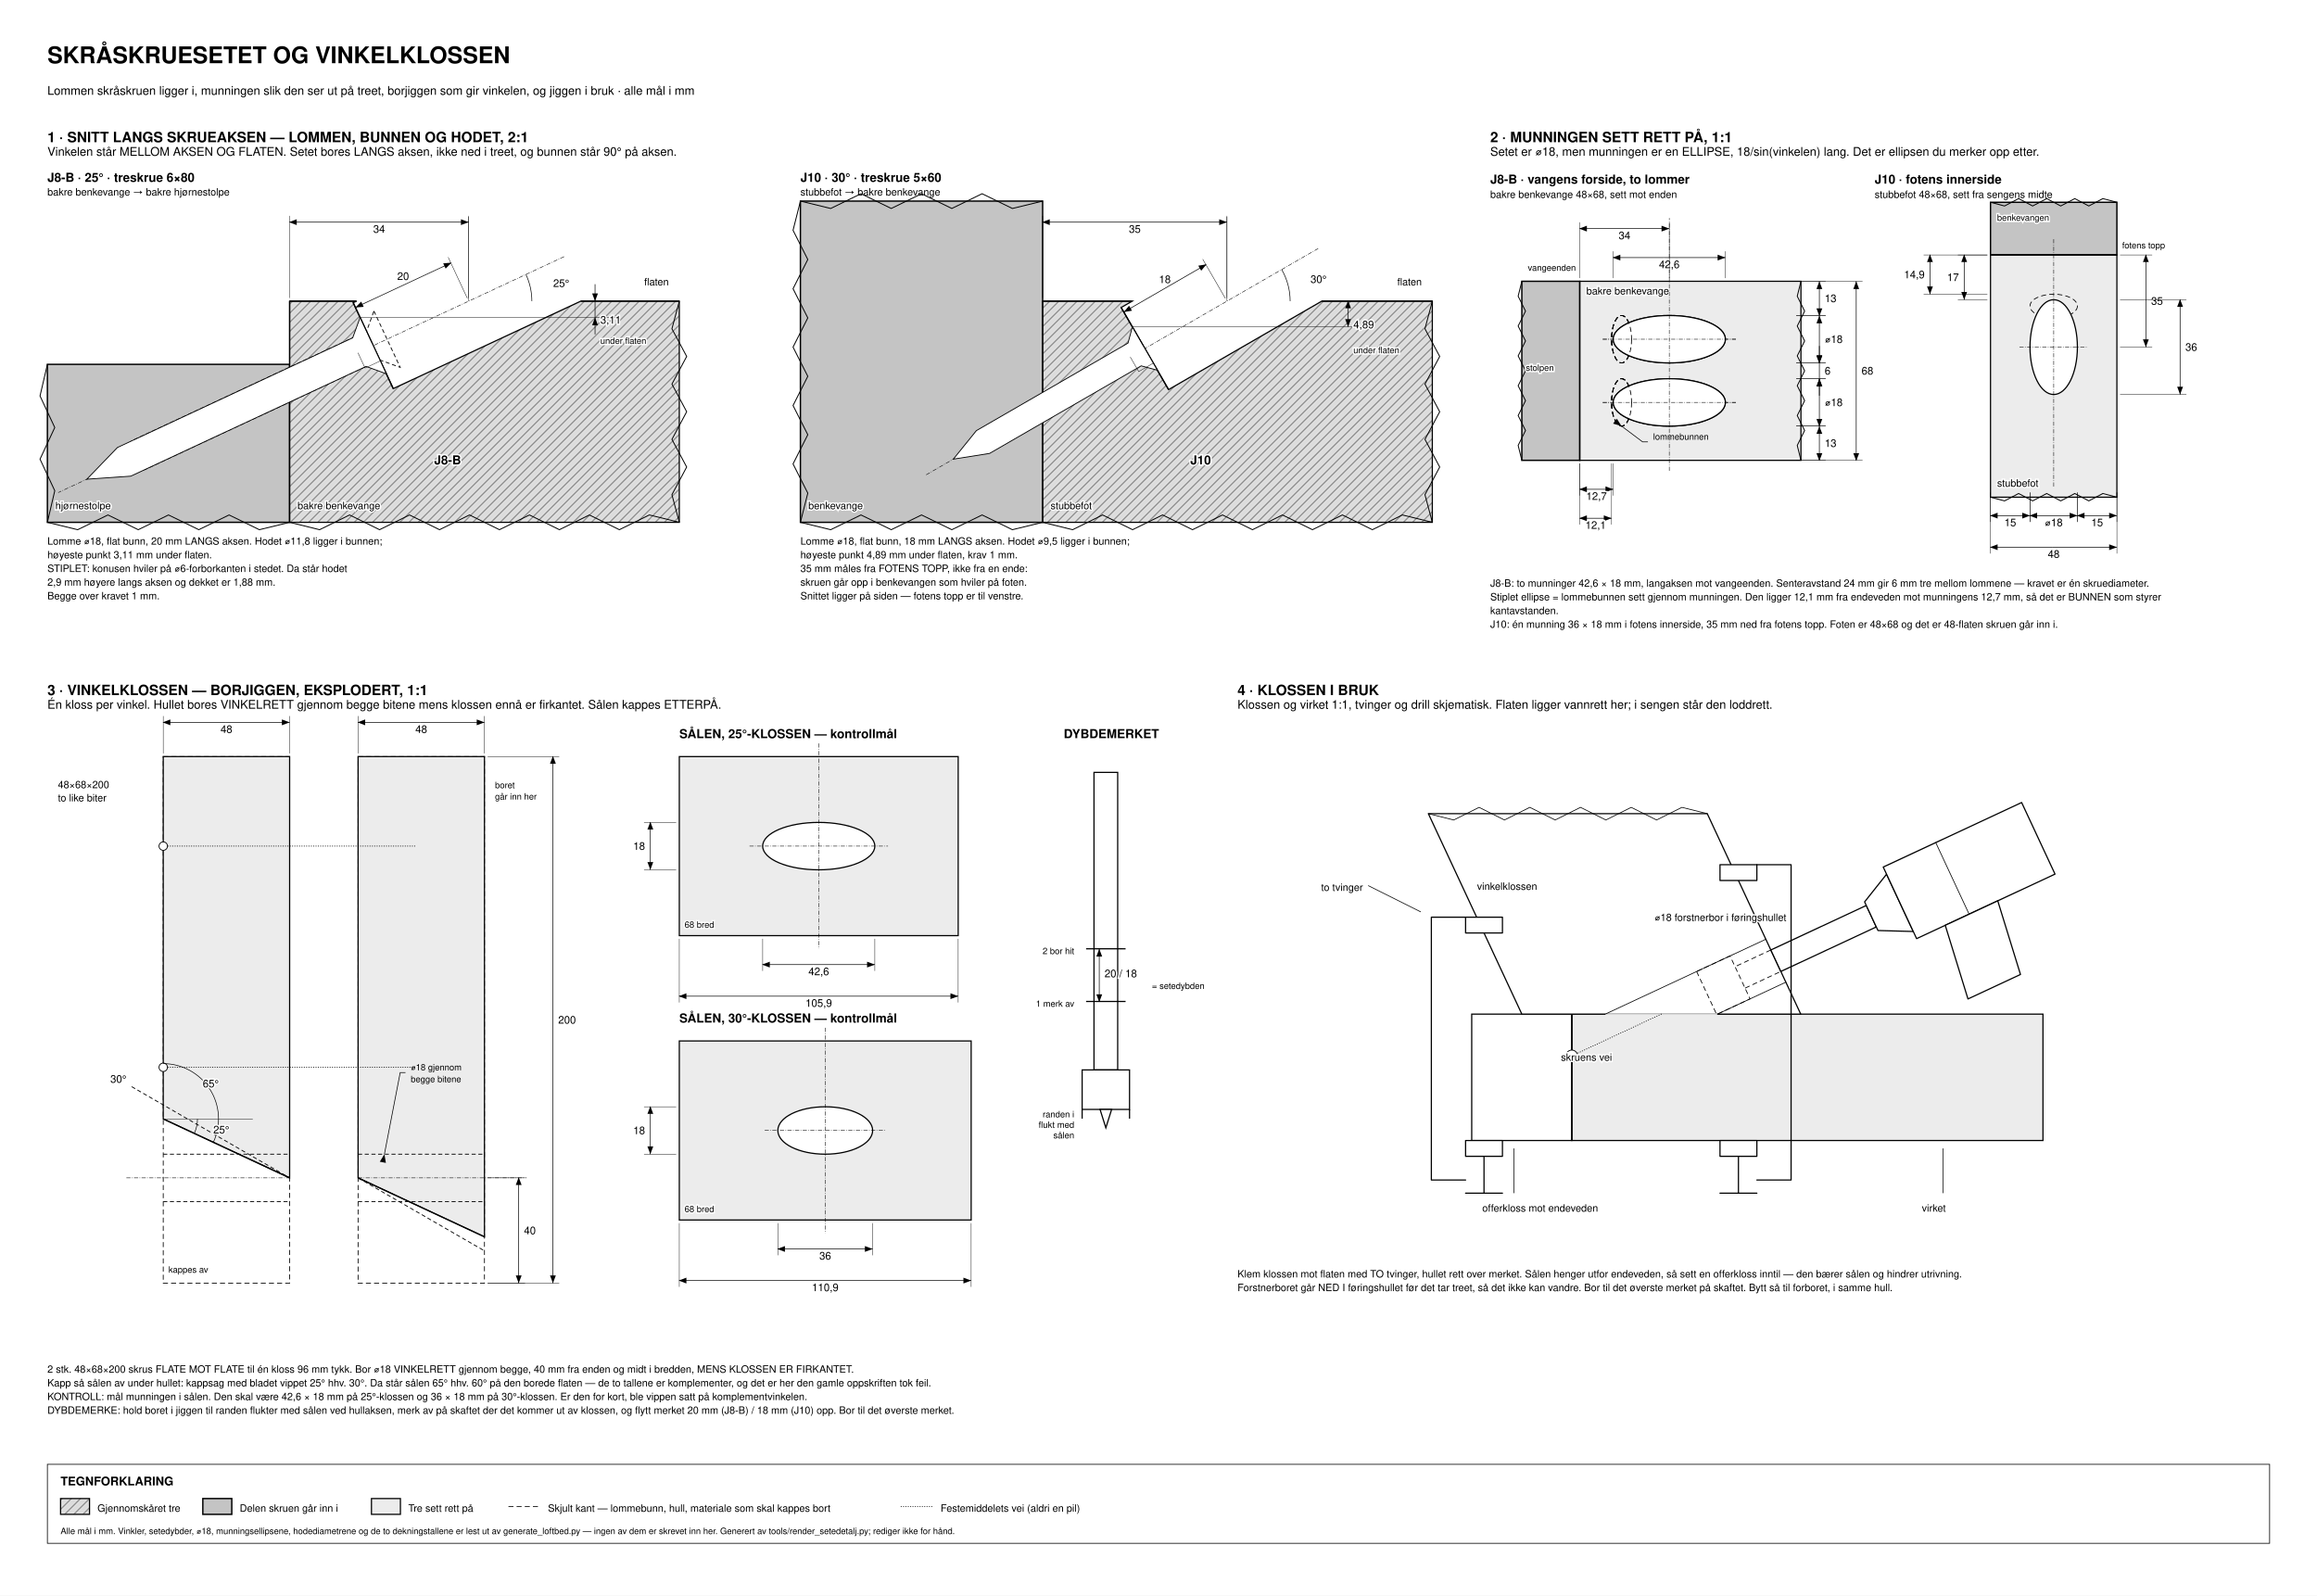
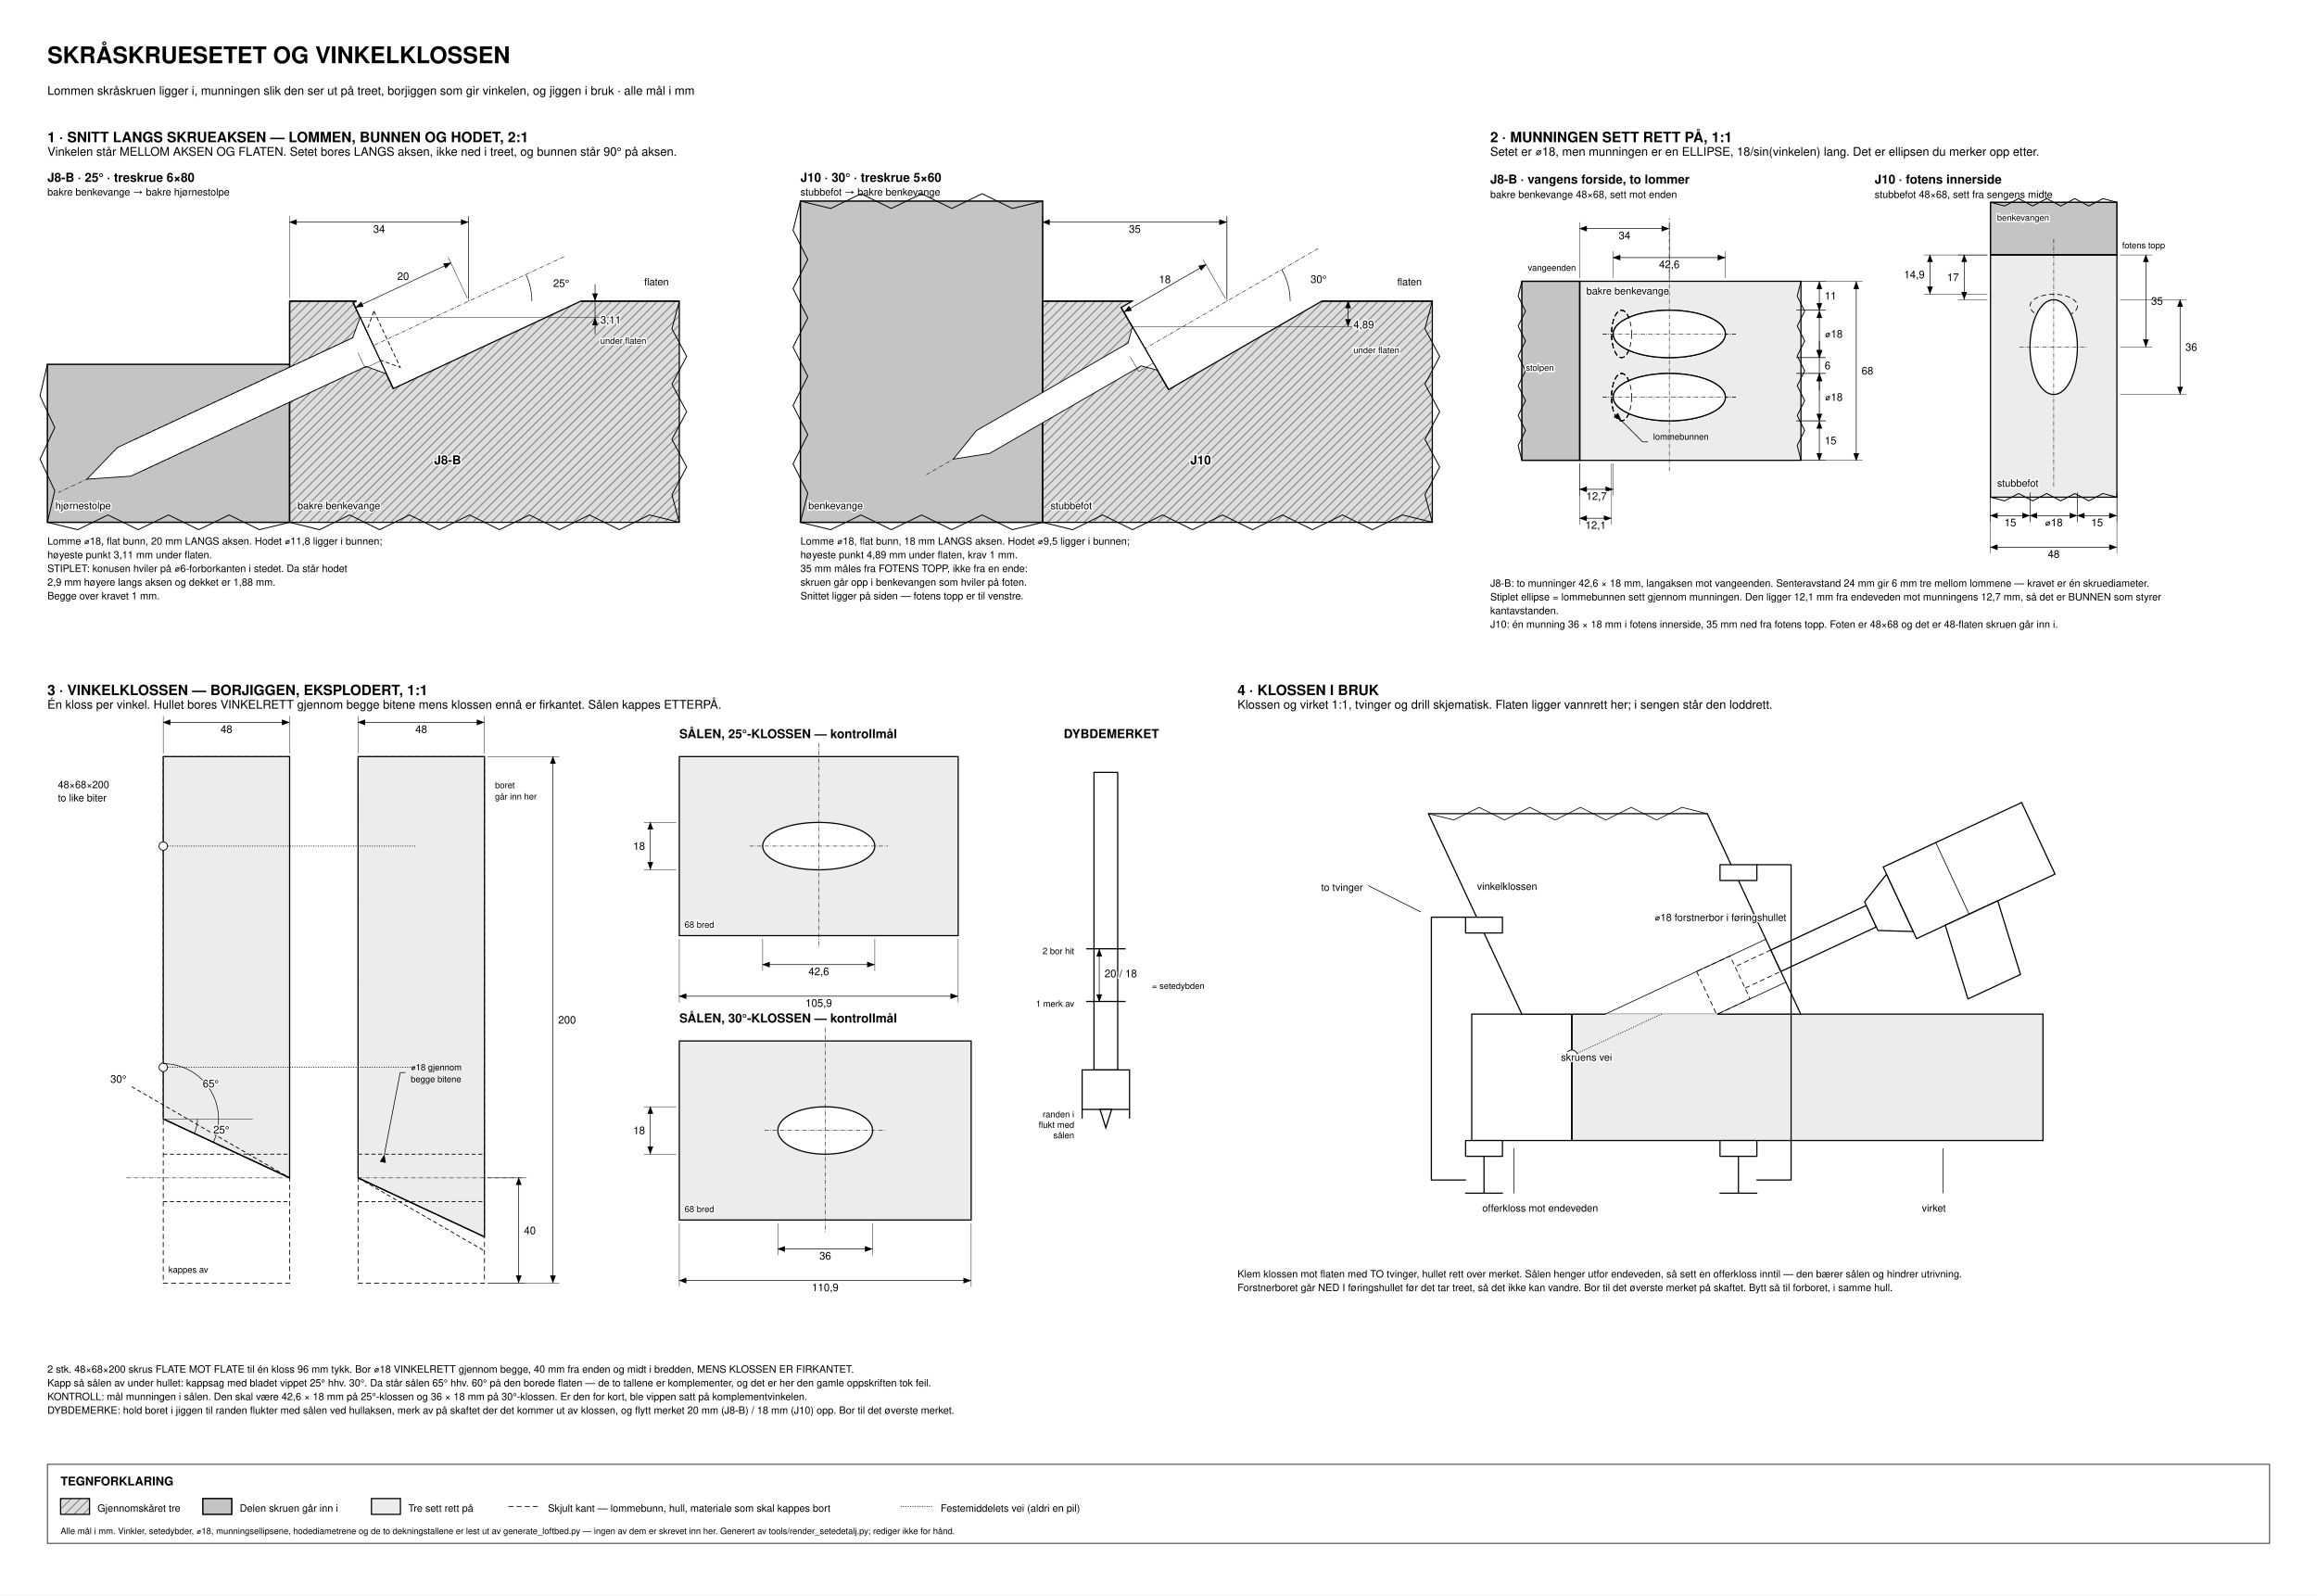
<svg xmlns="http://www.w3.org/2000/svg" viewBox="0 0 880 606" width="2400">
  <defs>
    <marker id="aE" markerWidth="13" markerHeight="10" refX="12" refY="4.5" orient="auto">
      <path d="M0,0 L12,4.5 L0,9 z" fill="#000" />
    </marker>
    <marker id="aS" markerWidth="13" markerHeight="10" refX="1" refY="4.5" orient="auto">
      <path d="M12,0 L0,4.5 L12,9 z" fill="#000" />
    </marker>
    <pattern id="hatch" width="2.45" height="2.45" patternUnits="userSpaceOnUse" patternTransform="rotate(45)">
      <rect width="2.45" height="2.45" fill="#dcdcdc" />
      <line x1="0" y1="0" x2="0" y2="2.45" stroke="#000" stroke-width="0.297" />
    </pattern>
  </defs>
  <style>
    svg  { background:#fff; }
    text { font-family:Helvetica,Arial,sans-serif; fill:#000;
           font-size:3.85px; }
    .ttl { font-size:8.75px; font-weight:bold; }
    .sub { font-size:4.55px; }
    .pt  { font-size:5.425px; font-weight:bold; }
    .big { font-size:4.725px; font-weight:bold; }
    .sml { font-size:3.85px; }
    .tiny{ font-size:3.325px; }
    .tinyh{ font-size:3.325px; paint-order:stroke; stroke:#fff;
           stroke-width:1.05px; }
    .smh { font-size:3.85px; paint-order:stroke; stroke:#fff;
           stroke-width:1.05px; }
    .dm  { font-size:4.025px; }
    .dmh { font-size:4.025px; paint-order:stroke; stroke:#fff;
           stroke-width:1.05px; }
    .leg { font-size:4.55px; font-weight:bold; }
    .jl  { font-size:4.725px; font-weight:bold; paint-order:stroke;
           stroke:#fff; stroke-width:1.05px; }
    .wood{ fill:url(#hatch); stroke:#000; stroke-width:0.455; }
    .mate{ fill:#c4c4c4; stroke:#000; stroke-width:0.525; }
    .brd { fill:#ececec; stroke:#000; stroke-width:0.455; }
    .plain{ fill:#fff; stroke:#000; stroke-width:0.455; }
    .gho { fill:none; stroke:#000; stroke-width:0.297;
           stroke-dasharray:1.907 1.19; }
    .ctr { fill:none; stroke:#000; stroke-width:0.193;
           stroke-dasharray:1.575 0.525
           0.262 0.525; }
    .dot { fill:none; stroke:#000; stroke-width:0.315;
           stroke-dasharray:0.105 0.787;
           stroke-linecap:round; }
    .dim { fill:none; stroke:#000; stroke-width:0.245; }
    .ext { fill:none; stroke:#000; stroke-width:0.158; }
    .ldr { fill:none; stroke:#000; stroke-width:0.262; }
    .brk { fill:none; stroke:#000; stroke-width:0.35; }
    .cut { fill:none; stroke:#000; stroke-width:0.455; }
    .scr { fill:#fff; stroke:#000; stroke-width:0.315; }
    .scrd{ fill:none; stroke:#000; stroke-width:0.315;
           stroke-dasharray:1.54 0.997; }
    .pic { fill:none; stroke:#000; stroke-width:0.455;
           stroke-linecap:round; stroke-linejoin:round; }
    .picf{ fill:#fff; stroke:#000; stroke-width:0.455;
           stroke-linecap:round; stroke-linejoin:round; }
    .pic2{ fill:none; stroke:#000; stroke-width:0.28;
           stroke-linecap:round; stroke-linejoin:round; }
    .fld { fill:none; stroke:#000; stroke-width:0.28; }
    .era { fill:none; stroke:#fff; stroke-width:0.455; }
  </style>
  <rect x="0" y="0" width="880" height="606" fill="#ffffff" />
  <text x="18" y="24" class="ttl" text-anchor="start">SKRÅSKRUESETET OG VINKELKLOSSEN</text>
  <text x="18" y="36" class="sub" text-anchor="start">Lommen skråskruen ligger i, munningen slik den ser ut på treet, borjiggen som gir vinkelen, og jiggen i bruk · alle mål i mm</text>
  <text x="18" y="54" class="pt" text-anchor="start">1 · SNITT LANGS SKRUEAKSEN — LOMMEN, BUNNEN OG HODET, 2:1</text>
  <text x="18" y="59.154" class="sub" text-anchor="start">Vinkelen står MELLOM AKSEN OG FLATEN. Setet bores LANGS aksen, ikke ned i treet, og bunnen står 90° på aksen.</text>
  <text x="18" y="69.05" class="big" text-anchor="start">J8-B · 25° · treskrue 6×80</text>
  <text x="18" y="74.248" class="sml" text-anchor="start">bakre benkevange → bakre hjørnestolpe</text>
  <polygon points="18,138.374 110,138.374 110,198.374 18,198.374" class="mate" />
  <polyline points="18,138.374 15.2,150.374 20.8,162.374 15.2,174.374 20.8,186.374 18,198.374" class="brk" />
  <polyline points="18,198.374 29.5,201.174 41,195.574 52.5,201.174 64,195.574 75.5,201.174 87,195.574 98.5,201.174 110,198.374" class="brk" />
  <polygon points="110,114.374 135.408,114.374 134.141,114.965 149.355,147.592 220.592,114.374 258,114.374 258,198.374 110,198.374" class="wood" />
  <polyline points="258,114.374 255.2,124.874 260.8,135.374 255.2,145.874 260.8,156.374 255.2,166.874 260.8,177.374 255.2,187.874 258,198.374" class="brk" />
  <polyline points="258,198.374 246.615,195.574 235.231,201.174 223.846,195.574 212.462,201.174 201.077,195.574 189.692,201.174 178.308,195.574 166.923,201.174 155.538,195.574 144.154,201.174 132.769,195.574 121.385,201.174 110,198.374" class="brk" />
  <line x1="110" y1="114.374" x2="135.408" y2="114.374" class="cut" />
  <line x1="220.592" y1="114.374" x2="258" y2="114.374" class="cut" />
  <line x1="110" y1="114.374" x2="110" y2="198.374" class="cut" />
  <line x1="134.141" y1="114.965" x2="149.355" y2="147.592" class="cut" />
  <line x1="214.252" y1="97.469" x2="22.115" y2="187.064" class="ctr" />
  <path d="M 202,114.374 A 24,24 0 0 0 199.751,104.231" class="dim" />
  <text x="213.147" y="108.982" class="dmh" text-anchor="middle">25°</text>
  <polyline points="142.017,118.133 151.991,139.522 144.283,136.716 54.921,178.386 38.247,179.541 49.85,167.511 139.212,125.841 142.017,118.133" class="scrd" />
  <polygon points="136.761,120.584 146.735,141.973 139.027,139.168 49.665,180.838 32.991,181.993 44.593,169.962 133.955,128.292" class="scr" />
  <line x1="110" y1="113.174" x2="110" y2="81.974" class="ext" />
  <line x1="178" y1="113.174" x2="178" y2="81.974" class="ext" />
  <line x1="110" y1="84.374" x2="178" y2="84.374" class="dim" marker-start="url(#aS)" marker-end="url(#aE)" />
  <text x="144" y="88.399" class="dmh" text-anchor="middle">34</text>
  <line x1="178" y1="114.374" x2="178" y2="82.374" class="ext" />
  <line x1="177.493" y1="113.286" x2="170.224" y2="97.698" class="ext" />
  <line x1="141.241" y1="130.191" x2="133.972" y2="114.602" class="ext" />
  <line x1="171.238" y1="99.873" x2="134.986" y2="116.778" class="dim" marker-start="url(#aS)" marker-end="url(#aE)" />
  <text x="153.112" y="106.313" class="dmh" text-anchor="middle">20</text>
  <line x1="136.761" y1="120.584" x2="234" y2="120.584" class="ext" />
  <line x1="226" y1="114.374" x2="226" y2="120.584" class="dim" />
  <line x1="226" y1="107.934" x2="226" y2="114.374" class="dim" marker-end="url(#aE)" />
  <line x1="226" y1="127.024" x2="226" y2="120.584" class="dim" marker-end="url(#aE)" />
  <text x="228.012" y="122.913" class="dmh" text-anchor="start">3,11</text>
  <text x="228" y="130.584" class="tinyh" text-anchor="start">under flaten</text>
  <text x="254" y="108.374" class="smh" text-anchor="end">flaten</text>
  <text x="113" y="193.374" class="smh" text-anchor="start">bakre benkevange</text>
  <text x="21" y="193.374" class="smh" text-anchor="start">hjørnestolpe</text>
  <text x="170" y="176.374" class="jl" text-anchor="middle">J8-B</text>
  <polyline points="135.947,133.983 138.652,139.784 144.452,137.079" class="ext" />
  <text x="18" y="206.844" class="sml" text-anchor="start">Lomme ⌀18, flat bunn, 20 mm LANGS aksen. Hodet ⌀11,8 ligger i bunnen;</text>
  <text x="18" y="212.041" class="sml" text-anchor="start">høyeste punkt 3,11 mm under flaten.</text>
  <text x="18" y="217.239" class="sml" text-anchor="start">STIPLET: konusen hviler på ⌀6-forborkanten i stedet. Da står hodet</text>
  <text x="18" y="222.436" class="sml" text-anchor="start">2,9 mm høyere langs aksen og dekket er 1,88 mm.</text>
  <text x="18" y="227.634" class="sml" text-anchor="start">Begge over kravet 1 mm.</text>
  <text x="304" y="69.05" class="big" text-anchor="start">J10 · 30° · treskrue 5×60</text>
  <text x="304" y="74.248" class="sml" text-anchor="start">stubbefot → bakre benkevange</text>
  <polygon points="304,76.374 396,76.374 396,198.374 304,198.374" class="mate" />
  <polyline points="304,76.374 301.2,87.465 306.8,98.556 301.2,109.646 306.8,120.737 301.2,131.828 306.8,142.919 301.2,154.01 306.8,165.101 301.2,176.192 306.8,187.283 304,198.374" class="brk" />
  <polyline points="304,76.374 315.5,79.174 327,73.574 338.5,79.174 350,73.574 361.5,79.174 373,73.574 384.5,79.174 396,76.374" class="brk" />
  <polyline points="304,198.374 315.5,201.174 327,195.574 338.5,201.174 350,195.574 361.5,201.174 373,195.574 384.5,201.174 396,198.374" class="brk" />
  <polygon points="396,114.374 430,114.374 425.823,116.785 443.823,147.962 502,114.374 544,114.374 544,198.374 396,198.374" class="wood" />
  <polyline points="544,114.374 541.2,124.874 546.8,135.374 541.2,145.874 546.8,156.374 541.2,166.874 546.8,177.374 541.2,187.874 544,198.374" class="brk" />
  <polyline points="544,198.374 532.615,195.574 521.231,201.174 509.846,195.574 498.462,201.174 487.077,195.574 475.692,201.174 464.308,195.574 452.923,201.174 441.538,195.574 430.154,201.174 418.769,195.574 407.385,201.174 396,198.374" class="brk" />
  <line x1="396" y1="114.374" x2="430" y2="114.374" class="cut" />
  <line x1="502" y1="114.374" x2="544" y2="114.374" class="cut" />
  <line x1="396" y1="114.374" x2="396" y2="198.374" class="cut" />
  <line x1="425.823" y1="116.785" x2="443.823" y2="147.962" class="cut" />
  <line x1="500.641" y1="94.374" x2="351.685" y2="180.374" class="ctr" />
  <path d="M 490,114.374 A 24,24 0 0 0 486.785,102.374" class="dim" />
  <text x="500.773" y="107.456" class="dmh" text-anchor="middle">30°</text>
  <polygon points="430.073,124.147 439.573,140.601 433.426,138.954 375.835,172.204 362.077,174.374 370.835,163.544 428.426,130.294" class="scr" />
  <line x1="396" y1="113.174" x2="396" y2="81.974" class="ext" />
  <line x1="466" y1="113.174" x2="466" y2="81.974" class="ext" />
  <line x1="396" y1="84.374" x2="466" y2="84.374" class="dim" marker-start="url(#aS)" marker-end="url(#aE)" />
  <text x="431" y="88.399" class="dmh" text-anchor="middle">35</text>
  <line x1="466" y1="114.374" x2="466" y2="82.374" class="ext" />
  <line x1="465.4" y1="113.335" x2="456.8" y2="98.439" class="ext" />
  <line x1="434.223" y1="131.335" x2="425.623" y2="116.439" class="ext" />
  <line x1="458" y1="100.517" x2="426.823" y2="118.517" class="dim" marker-start="url(#aS)" marker-end="url(#aE)" />
  <text x="442.412" y="107.505" class="dmh" text-anchor="middle">18</text>
  <line x1="430.073" y1="124.147" x2="520" y2="124.147" class="ext" />
  <line x1="512" y1="114.374" x2="512" y2="124.147" class="dim" marker-start="url(#aS)" marker-end="url(#aE)" />
  <text x="514.013" y="124.694" class="dmh" text-anchor="start">4,89</text>
  <text x="514" y="134.147" class="tinyh" text-anchor="start">under flaten</text>
  <text x="540" y="108.374" class="smh" text-anchor="end">flaten</text>
  <text x="399" y="193.374" class="smh" text-anchor="start">stubbefot</text>
  <text x="307" y="193.374" class="smh" text-anchor="start">benkevange</text>
  <text x="456" y="176.374" class="jl" text-anchor="middle">J10</text>
  <polyline points="429.281,135.574 432.481,141.116 438.023,137.916" class="ext" />
  <text x="304" y="206.844" class="sml" text-anchor="start">Lomme ⌀18, flat bunn, 18 mm LANGS aksen. Hodet ⌀9,5 ligger i bunnen;</text>
  <text x="304" y="212.041" class="sml" text-anchor="start">høyeste punkt 4,89 mm under flaten, krav 1 mm.</text>
  <text x="304" y="217.239" class="sml" text-anchor="start">35 mm måles fra FOTENS TOPP, ikke fra en ende:</text>
  <text x="304" y="222.436" class="sml" text-anchor="start">skruen går opp i benkevangen som hviler på foten.</text>
  <text x="304" y="227.634" class="sml" text-anchor="start">Snittet ligger på siden — fotens topp er til venstre.</text>
  <text x="566" y="54" class="pt" text-anchor="start">2 · MUNNINGEN SETT RETT PÅ, 1:1</text>
  <text x="566" y="59.154" class="sub" text-anchor="start">Setet er ⌀18, men munningen er en ELLIPSE, 18/sin(vinkelen) lang. Det er ellipsen du merker opp etter.</text>
  <text x="566" y="69.741" class="big" text-anchor="start">J8-B · vangens forside, to lommer</text>
  <text x="566" y="75.175" class="sml" text-anchor="start">bakre benkevange 48×68, sett mot enden</text>
  <polygon points="578,174.829 600,174.829 600,106.829 578,106.829" class="mate" />
  <polyline points="578,174.829 576.6,169.162 579.4,163.495 576.6,157.829 579.4,152.162 576.6,146.495 579.4,140.829 576.6,135.162 579.4,129.495 576.6,123.829 579.4,118.162 576.6,112.495 578,106.829" class="brk" />
  <polygon points="600,174.829 684,174.829 684,106.829 600,106.829" class="brd" />
  <polyline points="684,174.829 682.6,169.162 685.4,163.495 682.6,157.829 685.4,152.162 682.6,146.495 685.4,140.829 682.6,135.162 685.4,129.495 682.6,123.829 685.4,118.162 682.6,112.495 684,106.829" class="brk" />
  <line x1="600" y1="174.829" x2="600" y2="106.829" class="cut" />
  <text x="579.5" y="140.829" class="tinyh" text-anchor="start">stolpen</text>
  <text x="602.5" y="111.829" class="smh" text-anchor="start">bakre benkevange</text>
  <text x="598.5" y="102.829" class="tinyh" text-anchor="end">vangeenden</text>
-   <ellipse cx="615.874" cy="152.829" rx="3.804" ry="9" class="gho" />
-   <ellipse cx="634" cy="152.829" rx="21.296" ry="9" class="plain" />
-   <line x1="608.704" y1="152.829" x2="659.296" y2="152.829" class="ctr" />
-   <ellipse cx="615.874" cy="152.829" rx="3.804" ry="9" class="gho" />
-   <ellipse cx="615.874" cy="128.829" rx="3.804" ry="9" class="gho" />
-   <ellipse cx="634" cy="128.829" rx="21.296" ry="9" class="plain" />
-   <line x1="608.704" y1="128.829" x2="659.296" y2="128.829" class="ctr" />
-   <ellipse cx="615.874" cy="128.829" rx="3.804" ry="9" class="gho" />
-   <ellipse cx="615.874" cy="152.829" rx="3.804" ry="9" class="gho" />
-   <ellipse cx="634" cy="152.829" rx="21.296" ry="9" class="plain" />
-   <line x1="608.704" y1="152.829" x2="659.296" y2="152.829" class="ctr" />
-   <ellipse cx="615.874" cy="152.829" rx="3.804" ry="9" class="gho" />
-   <ellipse cx="615.874" cy="128.829" rx="3.804" ry="9" class="gho" />
-   <ellipse cx="634" cy="128.829" rx="21.296" ry="9" class="plain" />
-   <line x1="608.704" y1="128.829" x2="659.296" y2="128.829" class="ctr" />
-   <ellipse cx="615.874" cy="128.829" rx="3.804" ry="9" class="gho" />
+   <ellipse cx="615.874" cy="150.829" rx="3.804" ry="9" class="gho" />
+   <ellipse cx="634" cy="150.829" rx="21.296" ry="9" class="plain" />
+   <line x1="608.704" y1="150.829" x2="659.296" y2="150.829" class="ctr" />
+   <ellipse cx="615.874" cy="150.829" rx="3.804" ry="9" class="gho" />
+   <ellipse cx="615.874" cy="126.829" rx="3.804" ry="9" class="gho" />
+   <ellipse cx="634" cy="126.829" rx="21.296" ry="9" class="plain" />
+   <line x1="608.704" y1="126.829" x2="659.296" y2="126.829" class="ctr" />
+   <ellipse cx="615.874" cy="126.829" rx="3.804" ry="9" class="gho" />
+   <ellipse cx="615.874" cy="150.829" rx="3.804" ry="9" class="gho" />
+   <ellipse cx="634" cy="150.829" rx="21.296" ry="9" class="plain" />
+   <line x1="608.704" y1="150.829" x2="659.296" y2="150.829" class="ctr" />
+   <ellipse cx="615.874" cy="150.829" rx="3.804" ry="9" class="gho" />
+   <ellipse cx="615.874" cy="126.829" rx="3.804" ry="9" class="gho" />
+   <ellipse cx="634" cy="126.829" rx="21.296" ry="9" class="plain" />
+   <line x1="608.704" y1="126.829" x2="659.296" y2="126.829" class="ctr" />
+   <ellipse cx="615.874" cy="126.829" rx="3.804" ry="9" class="gho" />
  <line x1="634" y1="178.829" x2="634" y2="82.829" class="ctr" />
  <line x1="682.2" y1="174.829" x2="693.4" y2="174.829" class="ext" />
-   <line x1="682.2" y1="161.829" x2="693.4" y2="161.829" class="ext" />
-   <line x1="691" y1="174.829" x2="691" y2="161.829" class="dim" marker-start="url(#aS)" marker-end="url(#aE)" />
-   <text x="693.013" y="169.738" class="dmh" text-anchor="start">13</text>
-   <line x1="682.2" y1="161.829" x2="693.4" y2="161.829" class="ext" />
-   <line x1="682.2" y1="143.829" x2="693.4" y2="143.829" class="ext" />
-   <line x1="691" y1="161.829" x2="691" y2="143.829" class="dim" marker-start="url(#aS)" marker-end="url(#aE)" />
-   <text x="693.013" y="154.238" class="dmh" text-anchor="start">⌀18</text>
-   <line x1="682.2" y1="143.829" x2="693.4" y2="143.829" class="ext" />
-   <line x1="682.2" y1="137.829" x2="693.4" y2="137.829" class="ext" />
-   <line x1="691" y1="143.829" x2="691" y2="137.829" class="dim" />
-   <line x1="691" y1="150.269" x2="691" y2="143.829" class="dim" marker-end="url(#aE)" />
-   <line x1="691" y1="131.389" x2="691" y2="137.829" class="dim" marker-end="url(#aE)" />
-   <text x="693.013" y="142.238" class="dmh" text-anchor="start">6</text>
-   <line x1="682.2" y1="137.829" x2="693.4" y2="137.829" class="ext" />
-   <line x1="682.2" y1="119.829" x2="693.4" y2="119.829" class="ext" />
-   <line x1="691" y1="137.829" x2="691" y2="119.829" class="dim" marker-start="url(#aS)" marker-end="url(#aE)" />
-   <text x="693.013" y="130.238" class="dmh" text-anchor="start">⌀18</text>
-   <line x1="682.2" y1="119.829" x2="693.4" y2="119.829" class="ext" />
+   <line x1="682.2" y1="159.829" x2="693.4" y2="159.829" class="ext" />
+   <line x1="691" y1="174.829" x2="691" y2="159.829" class="dim" marker-start="url(#aS)" marker-end="url(#aE)" />
+   <text x="693.013" y="168.738" class="dmh" text-anchor="start">15</text>
+   <line x1="682.2" y1="159.829" x2="693.4" y2="159.829" class="ext" />
+   <line x1="682.2" y1="141.829" x2="693.4" y2="141.829" class="ext" />
+   <line x1="691" y1="159.829" x2="691" y2="141.829" class="dim" marker-start="url(#aS)" marker-end="url(#aE)" />
+   <text x="693.013" y="152.238" class="dmh" text-anchor="start">⌀18</text>
+   <line x1="682.2" y1="141.829" x2="693.4" y2="141.829" class="ext" />
+   <line x1="682.2" y1="135.829" x2="693.4" y2="135.829" class="ext" />
+   <line x1="691" y1="141.829" x2="691" y2="135.829" class="dim" />
+   <line x1="691" y1="148.269" x2="691" y2="141.829" class="dim" marker-end="url(#aE)" />
+   <line x1="691" y1="129.389" x2="691" y2="135.829" class="dim" marker-end="url(#aE)" />
+   <text x="693.013" y="140.238" class="dmh" text-anchor="start">6</text>
+   <line x1="682.2" y1="135.829" x2="693.4" y2="135.829" class="ext" />
+   <line x1="682.2" y1="117.829" x2="693.4" y2="117.829" class="ext" />
+   <line x1="691" y1="135.829" x2="691" y2="117.829" class="dim" marker-start="url(#aS)" marker-end="url(#aE)" />
+   <text x="693.013" y="128.238" class="dmh" text-anchor="start">⌀18</text>
+   <line x1="682.2" y1="117.829" x2="693.4" y2="117.829" class="ext" />
  <line x1="682.2" y1="106.829" x2="693.4" y2="106.829" class="ext" />
-   <line x1="691" y1="119.829" x2="691" y2="106.829" class="dim" marker-start="url(#aS)" marker-end="url(#aE)" />
-   <text x="693.013" y="114.738" class="dmh" text-anchor="start">13</text>
+   <line x1="691" y1="117.829" x2="691" y2="106.829" class="dim" marker-start="url(#aS)" marker-end="url(#aE)" />
+   <text x="693.013" y="113.738" class="dmh" text-anchor="start">11</text>
  <line x1="682.2" y1="174.829" x2="707.4" y2="174.829" class="ext" />
  <line x1="682.2" y1="106.829" x2="707.4" y2="106.829" class="ext" />
  <line x1="705" y1="174.829" x2="705" y2="106.829" class="dim" marker-start="url(#aS)" marker-end="url(#aE)" />
  <text x="707.013" y="142.238" class="dmh" text-anchor="start">68</text>
  <line x1="612.704" y1="105.629" x2="612.704" y2="95.429" class="ext" />
  <line x1="655.296" y1="105.629" x2="655.296" y2="95.429" class="ext" />
  <line x1="612.704" y1="97.829" x2="655.296" y2="97.829" class="dim" marker-start="url(#aS)" marker-end="url(#aE)" />
  <text x="634" y="101.854" class="dmh" text-anchor="middle">42,6</text>
  <line x1="600" y1="105.629" x2="600" y2="84.429" class="ext" />
  <line x1="634" y1="105.629" x2="634" y2="84.429" class="ext" />
  <line x1="600" y1="86.829" x2="634" y2="86.829" class="dim" marker-start="url(#aS)" marker-end="url(#aE)" />
  <text x="617" y="90.854" class="dmh" text-anchor="middle">34</text>
  <line x1="600" y1="176.029" x2="600" y2="188.229" class="ext" />
  <line x1="612.704" y1="176.029" x2="612.704" y2="188.229" class="ext" />
  <line x1="600" y1="185.829" x2="612.704" y2="185.829" class="dim" marker-start="url(#aS)" marker-end="url(#aE)" />
  <text x="606.352" y="189.854" class="dmh" text-anchor="middle">12,7</text>
  <line x1="600" y1="176.029" x2="600" y2="199.229" class="ext" />
  <line x1="612.07" y1="176.029" x2="612.07" y2="199.229" class="ext" />
  <line x1="600" y1="196.829" x2="612.07" y2="196.829" class="dim" marker-start="url(#aS)" marker-end="url(#aE)" />
  <text x="606.035" y="200.854" class="dmh" text-anchor="middle">12,1</text>
-   <polyline points="615.874,161.829 623.874,167.829 625.874,167.829" class="ldr" marker-start="url(#aE)" />
+   <polyline points="615.874,159.829 623.874,167.829 625.874,167.829" class="ldr" marker-start="url(#aE)" />
  <text x="627.874" y="166.998" class="tiny" text-anchor="start">lommebunnen</text>
  <text x="712" y="69.741" class="big" text-anchor="start">J10 · fotens innerside</text>
  <text x="712" y="75.175" class="sml" text-anchor="start">stubbefot 48×68, sett fra sengens midte</text>
  <polygon points="756,76.829 804,76.829 804,96.829 756,96.829" class="mate" />
  <polyline points="756,76.829 761.333,78.229 766.667,75.429 772,78.229 777.333,75.429 782.667,78.229 788,75.429 793.333,78.229 798.667,75.429 804,76.829" class="brk" />
  <polygon points="756,96.829 804,96.829 804,188.829 756,188.829" class="brd" />
  <polyline points="756,188.829 761.333,190.229 766.667,187.429 772,190.229 777.333,187.429 782.667,190.229 788,187.429 793.333,190.229 798.667,187.429 804,188.829" class="brk" />
  <line x1="756" y1="96.829" x2="804" y2="96.829" class="cut" />
  <text x="758.5" y="83.829" class="tinyh" text-anchor="start">benkevangen</text>
  <text x="758.5" y="184.829" class="smh" text-anchor="start">stubbefot</text>
  <text x="806" y="94.329" class="tinyh" text-anchor="start">fotens topp</text>
  <ellipse cx="780" cy="116.24" rx="9" ry="4.5" class="gho" />
  <ellipse cx="780" cy="131.829" rx="9" ry="18" class="plain" />
  <line x1="780" y1="90.829" x2="780" y2="184.829" class="ctr" />
  <line x1="767" y1="131.829" x2="793" y2="131.829" class="ctr" />
  <line x1="754.8" y1="96.829" x2="743.6" y2="96.829" class="ext" />
  <line x1="754.8" y1="113.829" x2="743.6" y2="113.829" class="ext" />
  <line x1="746" y1="96.829" x2="746" y2="113.829" class="dim" marker-start="url(#aS)" marker-end="url(#aE)" />
  <text x="743.987" y="106.737" class="dmh" text-anchor="end">17</text>
  <line x1="754.8" y1="96.829" x2="730.6" y2="96.829" class="ext" />
  <line x1="754.8" y1="111.74" x2="730.6" y2="111.74" class="ext" />
  <line x1="733" y1="96.829" x2="733" y2="111.74" class="dim" marker-start="url(#aS)" marker-end="url(#aE)" />
  <text x="730.987" y="105.693" class="dmh" text-anchor="end">14,9</text>
  <line x1="805.2" y1="96.829" x2="817.4" y2="96.829" class="ext" />
  <line x1="805.2" y1="131.829" x2="817.4" y2="131.829" class="ext" />
  <line x1="815" y1="96.829" x2="815" y2="131.829" class="dim" marker-start="url(#aS)" marker-end="url(#aE)" />
  <text x="817.013" y="115.738" class="dmh" text-anchor="start">35</text>
  <line x1="805.2" y1="113.829" x2="830.4" y2="113.829" class="ext" />
  <line x1="805.2" y1="149.829" x2="830.4" y2="149.829" class="ext" />
  <line x1="828" y1="113.829" x2="828" y2="149.829" class="dim" marker-start="url(#aS)" marker-end="url(#aE)" />
  <text x="830.013" y="133.238" class="dmh" text-anchor="start">36</text>
  <line x1="756" y1="187.029" x2="756" y2="198.229" class="ext" />
  <line x1="771" y1="187.029" x2="771" y2="198.229" class="ext" />
  <line x1="756" y1="195.829" x2="771" y2="195.829" class="dim" marker-start="url(#aS)" marker-end="url(#aE)" />
  <text x="763.5" y="199.854" class="dmh" text-anchor="middle">15</text>
  <line x1="771" y1="187.029" x2="771" y2="198.229" class="ext" />
  <line x1="789" y1="187.029" x2="789" y2="198.229" class="ext" />
  <line x1="771" y1="195.829" x2="789" y2="195.829" class="dim" marker-start="url(#aS)" marker-end="url(#aE)" />
  <text x="780" y="199.854" class="dmh" text-anchor="middle">⌀18</text>
  <line x1="789" y1="187.029" x2="789" y2="198.229" class="ext" />
  <line x1="804" y1="187.029" x2="804" y2="198.229" class="ext" />
  <line x1="789" y1="195.829" x2="804" y2="195.829" class="dim" marker-start="url(#aS)" marker-end="url(#aE)" />
  <text x="796.5" y="199.854" class="dmh" text-anchor="middle">15</text>
  <line x1="756" y1="187.029" x2="756" y2="210.229" class="ext" />
  <line x1="804" y1="187.029" x2="804" y2="210.229" class="ext" />
  <line x1="756" y1="207.829" x2="804" y2="207.829" class="dim" marker-start="url(#aS)" marker-end="url(#aE)" />
  <text x="780" y="211.854" class="dmh" text-anchor="middle">48</text>
  <text x="566" y="222.829" class="sml" text-anchor="start">J8-B: to munninger 42,6 × 18 mm, langaksen mot vangeenden. Senteravstand 24 mm gir 6 mm tre mellom lommene — kravet er én skruediameter.</text>
  <text x="566" y="228.026" class="sml" text-anchor="start">Stiplet ellipse = lommebunnen sett gjennom munningen. Den ligger 12,1 mm fra endeveden mot munningens 12,7 mm, så det er BUNNEN som styrer</text>
  <text x="566" y="233.224" class="sml" text-anchor="start">kantavstanden.</text>
  <text x="566" y="238.421" class="sml" text-anchor="start">J10: én munning 36 × 18 mm i fotens innerside, 35 mm ned fra fotens topp. Foten er 48×68 og det er 48-flaten skruen går inn i.</text>
  <text x="18" y="264" class="pt" text-anchor="start">3 · VINKELKLOSSEN — BORJIGGEN, EKSPLODERT, 1:1</text>
  <text x="18" y="269.154" class="sub" text-anchor="start">Én kloss per vinkel. Hullet bores VINKELRETT gjennom begge bitene mens klossen ennå er firkantet. Sålen kappes ETTERPÅ.</text>
  <polygon points="62,287.344 110,287.344 110,487.344 62,487.344" class="gho" />
  <polygon points="136,287.344 184,287.344 184,487.344 136,487.344" class="gho" />
  <polygon points="62,287.344 110,287.344 110,447.344 62,424.961" class="brd" />
  <polygon points="136,287.344 184,287.344 184,469.727 136,447.344" class="brd" />
  <line x1="62" y1="424.961" x2="110" y2="447.344" class="cut" />
  <line x1="136" y1="447.344" x2="184" y2="469.727" class="cut" />
  <line x1="50" y1="412.703" x2="110" y2="447.344" class="scrd" />
  <line x1="136" y1="447.344" x2="184" y2="475.057" class="scrd" />
  <line x1="62" y1="438.344" x2="110" y2="438.344" class="scrd" />
  <line x1="136" y1="438.344" x2="184" y2="438.344" class="scrd" />
  <line x1="62" y1="456.344" x2="110" y2="456.344" class="scrd" />
  <line x1="136" y1="456.344" x2="184" y2="456.344" class="scrd" />
  <line x1="48" y1="447.344" x2="110" y2="447.344" class="ctr" />
  <line x1="136" y1="447.344" x2="200" y2="447.344" class="ctr" />
  <line x1="62" y1="321.344" x2="158" y2="321.344" class="dot" />
  <circle cx="62" cy="321.344" r="1.6" class="scr" />
  <line x1="62" y1="405.344" x2="158" y2="405.344" class="dot" />
  <circle cx="62" cy="405.344" r="1.6" class="scr" />
  <line x1="62" y1="424.961" x2="96" y2="424.961" class="ext" />
  <path d="M 75,424.961 A 13,13 0 0 1 73.782,430.455" class="dim" />
  <path d="M 81.032,433.836 A 21,21 0 0 0 62,403.961" class="dim" />
  <text x="81" y="430.461" class="dmh" text-anchor="start">25°</text>
  <text x="77" y="412.961" class="dmh" text-anchor="start">65°</text>
  <text x="48" y="411.203" class="dmh" text-anchor="end">30°</text>
  <line x1="62" y1="286.144" x2="62" y2="271.944" class="ext" />
  <line x1="110" y1="286.144" x2="110" y2="271.944" class="ext" />
  <line x1="62" y1="274.344" x2="110" y2="274.344" class="dim" marker-start="url(#aS)" marker-end="url(#aE)" />
  <text x="86" y="278.369" class="dmh" text-anchor="middle">48</text>
  <line x1="136" y1="286.144" x2="136" y2="271.944" class="ext" />
  <line x1="184" y1="286.144" x2="184" y2="271.944" class="ext" />
  <line x1="136" y1="274.344" x2="184" y2="274.344" class="dim" marker-start="url(#aS)" marker-end="url(#aE)" />
  <text x="160" y="278.369" class="dmh" text-anchor="middle">48</text>
  <line x1="185.2" y1="287.344" x2="212.4" y2="287.344" class="ext" />
  <line x1="185.2" y1="487.344" x2="212.4" y2="487.344" class="ext" />
  <line x1="210" y1="287.344" x2="210" y2="487.344" class="dim" marker-start="url(#aS)" marker-end="url(#aE)" />
  <text x="212.012" y="388.752" class="dmh" text-anchor="start">200</text>
  <line x1="185.2" y1="447.344" x2="199.4" y2="447.344" class="ext" />
  <line x1="185.2" y1="487.344" x2="199.4" y2="487.344" class="ext" />
  <line x1="197" y1="447.344" x2="197" y2="487.344" class="dim" marker-start="url(#aS)" marker-end="url(#aE)" />
  <text x="199.012" y="468.752" class="dmh" text-anchor="start">40</text>
  <polyline points="146,438.344 152,407.344 154,407.344" class="ldr" marker-start="url(#aE)" />
  <text x="156" y="406.512" class="tiny" text-anchor="start">⌀18 gjennom</text>
  <text x="156" y="411.001" class="tiny" text-anchor="start">begge bitene</text>
  <text x="22" y="299.344" class="smh" text-anchor="start">48×68×200</text>
  <text x="22" y="304.349" class="smh" text-anchor="start">to like biter</text>
  <text x="188" y="299.344" class="tinyh" text-anchor="start">boret</text>
  <text x="188" y="303.666" class="tinyh" text-anchor="start">går inn her</text>
  <text x="64" y="483.344" class="tinyh" text-anchor="start">kappes av</text>
  <text x="258" y="280.344" class="big" text-anchor="start">SÅLEN, 25°-KLOSSEN — kontrollmål</text>
  <rect x="258" y="287.344" width="105.924" height="68" class="brd" />
  <ellipse cx="310.962" cy="321.344" rx="21.296" ry="9" class="plain" />
  <line x1="284.666" y1="321.344" x2="337.258" y2="321.344" class="ctr" />
  <line x1="310.962" y1="282.344" x2="310.962" y2="360.344" class="ctr" />
  <line x1="289.666" y1="356.544" x2="289.666" y2="368.744" class="ext" />
  <line x1="332.258" y1="356.544" x2="332.258" y2="368.744" class="ext" />
  <line x1="289.666" y1="366.344" x2="332.258" y2="366.344" class="dim" marker-start="url(#aS)" marker-end="url(#aE)" />
  <text x="310.962" y="370.369" class="dmh" text-anchor="middle">42,6</text>
  <line x1="256.8" y1="312.344" x2="244.6" y2="312.344" class="ext" />
  <line x1="256.8" y1="330.344" x2="244.6" y2="330.344" class="ext" />
  <line x1="247" y1="312.344" x2="247" y2="330.344" class="dim" marker-start="url(#aS)" marker-end="url(#aE)" />
  <text x="244.988" y="322.752" class="dmh" text-anchor="end">18</text>
  <line x1="258" y1="356.544" x2="258" y2="380.744" class="ext" />
  <line x1="363.924" y1="356.544" x2="363.924" y2="380.744" class="ext" />
  <line x1="258" y1="378.344" x2="363.924" y2="378.344" class="dim" marker-start="url(#aS)" marker-end="url(#aE)" />
  <text x="310.962" y="382.369" class="dmh" text-anchor="middle">105,9</text>
  <text x="260" y="352.344" class="tinyh" text-anchor="start">68 bred</text>
  <text x="258" y="388.344" class="big" text-anchor="start">SÅLEN, 30°-KLOSSEN — kontrollmål</text>
  <rect x="258" y="395.344" width="110.851" height="68" class="brd" />
  <ellipse cx="313.426" cy="429.344" rx="18" ry="9" class="plain" />
  <line x1="290.426" y1="429.344" x2="336.426" y2="429.344" class="ctr" />
  <line x1="313.426" y1="390.344" x2="313.426" y2="468.344" class="ctr" />
  <line x1="295.426" y1="464.544" x2="295.426" y2="476.744" class="ext" />
  <line x1="331.426" y1="464.544" x2="331.426" y2="476.744" class="ext" />
  <line x1="295.426" y1="474.344" x2="331.426" y2="474.344" class="dim" marker-start="url(#aS)" marker-end="url(#aE)" />
  <text x="313.426" y="478.369" class="dmh" text-anchor="middle">36</text>
  <line x1="256.8" y1="420.344" x2="244.6" y2="420.344" class="ext" />
  <line x1="256.8" y1="438.344" x2="244.6" y2="438.344" class="ext" />
  <line x1="247" y1="420.344" x2="247" y2="438.344" class="dim" marker-start="url(#aS)" marker-end="url(#aE)" />
  <text x="244.988" y="430.752" class="dmh" text-anchor="end">18</text>
  <line x1="258" y1="464.544" x2="258" y2="488.744" class="ext" />
  <line x1="368.851" y1="464.544" x2="368.851" y2="488.744" class="ext" />
  <line x1="258" y1="486.344" x2="368.851" y2="486.344" class="dim" marker-start="url(#aS)" marker-end="url(#aE)" />
  <text x="313.426" y="490.369" class="dmh" text-anchor="middle">110,9</text>
  <text x="260" y="460.344" class="tinyh" text-anchor="start">68 bred</text>
  <text x="404" y="280.344" class="big" text-anchor="start">DYBDEMERKET</text>
  <polygon points="415.5,293.344 424.5,293.344 424.5,406.344 415.5,406.344" class="plain" />
  <polygon points="411,406.344 429,406.344 429,421.344 411,421.344" class="plain" />
  <polygon points="417.8,421.344 422.2,421.344 420,428.344" class="plain" />
  <line x1="411" y1="421.344" x2="411" y2="424.844" class="cut" />
  <line x1="429" y1="421.344" x2="429" y2="424.844" class="cut" />
  <line x1="412.5" y1="380.344" x2="427.5" y2="380.344" class="cut" />
  <line x1="412.5" y1="360.344" x2="427.5" y2="360.344" class="cut" />
  <line x1="426.3" y1="380.344" x2="415.1" y2="380.344" class="ext" />
  <line x1="426.3" y1="360.344" x2="415.1" y2="360.344" class="ext" />
  <line x1="417.5" y1="380.344" x2="417.5" y2="360.344" class="dim" marker-start="url(#aS)" marker-end="url(#aE)" />
  <text x="419.512" y="371.149" class="dmh" text-anchor="start">20 / 18</text>
  <text x="437.5" y="375.576" class="tinyh" text-anchor="start">= setedybden</text>
  <text x="408" y="382.344" class="tinyh" text-anchor="end">1 merk av</text>
  <text x="408" y="362.344" class="tinyh" text-anchor="end">2 bor hit</text>
  <text x="408" y="424.344" class="tinyh" text-anchor="end">randen i</text>
  <text x="408" y="428.334" class="tinyh" text-anchor="end">flukt med</text>
  <text x="408" y="432.324" class="tinyh" text-anchor="end">sålen</text>
  <text x="18" y="521.344" class="sml" text-anchor="start">2 stk. 48×68×200 skrus FLATE MOT FLATE til én kloss 96 mm tykk. Bor ⌀18 VINKELRETT gjennom begge, 40 mm fra enden og midt i bredden, MENS KLOSSEN ER FIRKANTET.</text>
  <text x="18" y="526.541" class="sml" text-anchor="start">Kapp så sålen av under hullet: kappsag med bladet vippet 25° hhv. 30°. Da står sålen 65° hhv. 60° på den borede flaten — de to tallene er komplementer, og det er her den gamle oppskriften tok feil.</text>
  <text x="18" y="531.739" class="sml" text-anchor="start">KONTROLL: mål munningen i sålen. Den skal være 42,6 × 18 mm på 25°-klossen og 36 × 18 mm på 30°-klossen. Er den for kort, ble vippen satt på komplementvinkelen.</text>
  <text x="18" y="536.936" class="sml" text-anchor="start">DYBDEMERKE: hold boret i jiggen til randen flukter med sålen ved hullaksen, merk av på skaftet der det kommer ut av klossen, og flytt merket 20 mm (J8-B) / 18 mm (J10) opp. Bor til det øverste merket.</text>
  <text x="470" y="264" class="pt" text-anchor="start">4 · KLOSSEN I BRUK</text>
  <text x="470" y="269.154" class="sub" text-anchor="start">Klossen og virket 1:1, tvinger og drill skjematisk. Flaten ligger vannrett her; i sengen står den loddrett.</text>
  <polygon points="596.962,385.154 775.924,385.154 775.924,433.154 596.962,433.154" class="brd" />
  <polygon points="558.962,385.154 596.962,385.154 596.962,433.154 558.962,433.154" class="plain" />
  <line x1="596.962" y1="385.154" x2="596.962" y2="433.154" class="cut" />
  <polygon points="578,385.154 683.924,385.154 648.424,309.024 542.5,309.024" class="picf" />
  <polyline points="542.5,309.024 552.13,311.424 561.759,306.624 571.389,311.424 581.018,306.624 590.647,311.424 600.277,306.624 609.906,311.424 619.536,306.624 629.165,311.424 638.795,306.624 648.424,309.024" class="pic2" />
  <line x1="609.666" y1="385.154" x2="652.258" y2="385.154" class="era" />
  <line x1="609.666" y1="385.154" x2="670.661" y2="356.711" class="pic2" />
  <line x1="652.258" y1="385.154" x2="678.268" y2="373.025" class="pic2" />
  <polyline points="644.378,368.967 651.986,385.281 664.674,379.364 657.067,363.051 644.378,368.967" class="gho" />
  <polyline points="662.772,375.286 676.367,368.946" class="gho" />
  <polyline points="672.563,360.79 658.969,367.129" class="gho" />
  <polygon points="672.563,360.79 676.367,368.946 712.619,352.042 708.815,343.885" class="picf" />
  <polygon points="708.182,342.525 713.253,353.401 726.664,353.768 716.521,332.016" class="picf" />
  <polygon points="715.254,329.297 727.932,356.487 780.498,331.975 767.819,304.785" class="picf" />
  <polygon points="738.808,351.415 747.439,379.389 767.377,370.091 758.747,342.118" class="picf" />
  <line x1="735.192" y1="320" x2="747.871" y2="347.189" class="pic2" />
  <polygon points="556.631,348.339 570.631,348.339 570.631,354.339 556.631,354.339" class="picf" />
  <polyline points="556.631,348.339 543.631,348.339 543.631,448.154 556.631,448.154" class="pic" />
  <polygon points="556.631,433.154 570.631,433.154 570.631,439.154 556.631,439.154" class="picf" />
  <line x1="563.631" y1="439.154" x2="563.631" y2="453.154" class="pic" />
  <line x1="556.631" y1="453.154" x2="570.631" y2="453.154" class="pic" />
  <polygon points="653.258,328.401 667.258,328.401 667.258,334.401 653.258,334.401" class="picf" />
  <polyline points="667.258,328.401 680.258,328.401 680.258,448.154 667.258,448.154" class="pic" />
  <polygon points="653.258,433.154 667.258,433.154 667.258,439.154 653.258,439.154" class="picf" />
  <line x1="660.258" y1="439.154" x2="660.258" y2="453.154" class="pic" />
  <line x1="653.258" y1="453.154" x2="667.258" y2="453.154" class="pic" />
  <line x1="630.962" y1="385.154" x2="596.962" y2="401.008" class="dot" />
  <circle cx="596.962" cy="401.008" r="2.2" class="scr" />
  <line x1="574.962" y1="453.154" x2="574.962" y2="436.154" class="ldr" />
  <text x="562.962" y="460.154" class="sml" text-anchor="start">offerkloss mot endeveden</text>
  <line x1="737.924" y1="453.154" x2="737.924" y2="436.154" class="ldr" />
  <text x="729.924" y="460.154" class="sml" text-anchor="start">virket</text>
  <text x="678.457" y="349.766" class="smh" text-anchor="end">⌀18 forstnerbor i føringshullet</text>
  <text x="612.262" y="402.874" class="smh" text-anchor="end">skruens vei</text>
  <text x="560.99" y="337.953" class="smh" text-anchor="start">vinkelklossen</text>
  <text x="517.631" y="338.339" class="smh" text-anchor="end">to tvinger</text>
  <line x1="519.631" y1="336.339" x2="539.631" y2="346.339" class="ldr" />
  <text x="470" y="485.154" class="sml" text-anchor="start">Klem klossen mot flaten med TO tvinger, hullet rett over merket. Sålen henger utfor endeveden, så sett en offerkloss inntil — den bærer sålen og hindrer utrivning.</text>
  <text x="470" y="490.351" class="sml" text-anchor="start">Forstnerboret går NED I føringshullet før det tar treet, så det ikke kan vandre. Bor til det øverste merket på skaftet. Bytt så til forboret, i samme hull.</text>
  <rect x="18" y="556.134" width="844" height="30" class="fld" />
  <text x="23" y="564.134" class="leg" text-anchor="start">TEGNFORKLARING</text>
  <rect x="23" y="569.134" width="11" height="6" class="wood" />
  <text x="37" y="574.134" class="sml" text-anchor="start">Gjennomskåret tre</text>
  <rect x="77.034" y="569.134" width="11" height="6" class="mate" />
  <text x="91.034" y="574.134" class="sml" text-anchor="start">Delen skruen går inn i</text>
  <rect x="141.078" y="569.134" width="11" height="6" class="brd" />
  <text x="155.078" y="574.134" class="sml" text-anchor="start">Tre sett rett på</text>
  <line x1="193.11" y1="572.134" x2="205.11" y2="572.134" class="gho" />
  <text x="208.11" y="574.134" class="sml" text-anchor="start">Skjult kant — lommebunn, hull, materiale som skal kappes bort</text>
  <line x1="342.236" y1="572.134" x2="354.236" y2="572.134" class="dot" />
  <text x="357.236" y="574.134" class="sml" text-anchor="start">Festemiddelets vei (aldri en pil)</text>
  <text x="23" y="582.634" class="tiny" text-anchor="start">Alle mål i mm. Vinkler, setedybder, ⌀18, munningsellipsene, hodediametrene og de to dekningstallene er lest ut av generate_loftbed.py — ingen av dem er skrevet inn her. Generert av tools/render_setedetalj.py; rediger ikke for hånd.</text>
</svg>
